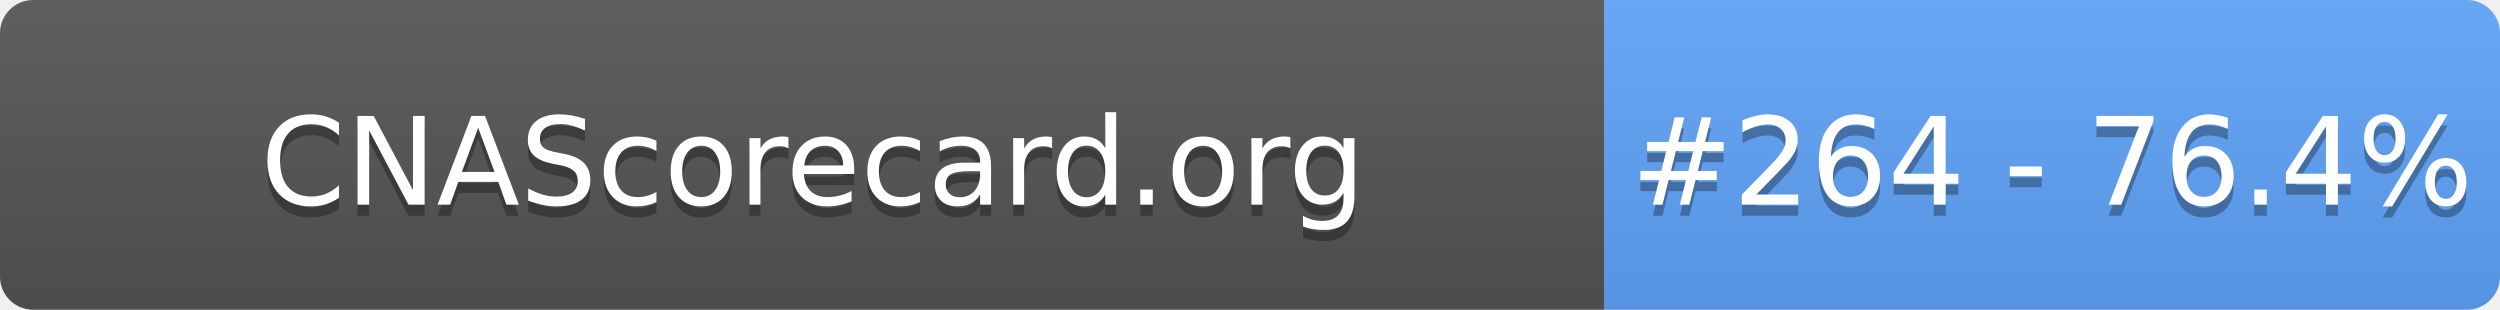
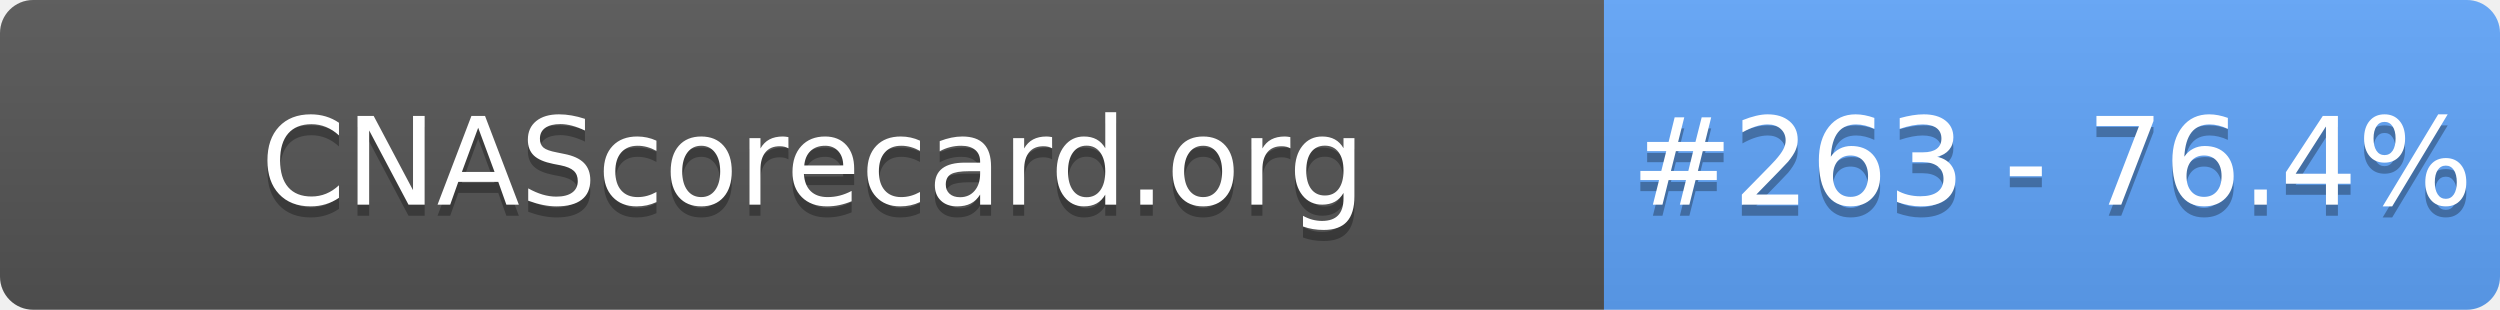
- <svg xmlns="http://www.w3.org/2000/svg" width="226" height="28" role="img" aria-label="CNAScorecard.org: #264 - 76.4%">
+ <svg xmlns="http://www.w3.org/2000/svg" width="226" height="28" role="img" aria-label="CNAScorecard.org: #263 - 76.4%">
  <linearGradient id="s" x2="0" y2="100%">
    <stop offset="0" stop-color="#bbb" stop-opacity=".1" />
    <stop offset="1" stop-opacity=".1" />
  </linearGradient>
  <clipPath id="r">
    <rect width="226" height="28" rx="3" fill="#fff" />
  </clipPath>
  <g clip-path="url(#r)">
    <rect width="145" height="28" fill="#555" />
    <rect x="145" width="81" height="28" fill="#60A5FA" />
    <rect width="226" height="28" fill="url(#s)" />
  </g>
  <g fill="#fff" text-anchor="middle" font-family="Verdana,Geneva,DejaVu Sans,sans-serif" text-rendering="geometricPrecision" font-size="110">
    <text aria-hidden="true" x="735" y="195" fill="#010101" fill-opacity=".3" transform="scale(.1)" textLength="1350">CNAScorecard.org</text>
    <text x="735" y="185" transform="scale(.1)" fill="#fff" textLength="1350">CNAScorecard.org</text>
-     <text aria-hidden="true" x="1855" y="195" fill="#010101" fill-opacity=".3" transform="scale(.1)" textLength="660">#264 - 76.4%</text>
-     <text x="1855" y="185" transform="scale(.1)" fill="#fff" textLength="660">#264 - 76.4%</text>
+     <text aria-hidden="true" x="1855" y="195" fill="#010101" fill-opacity=".3" transform="scale(.1)" textLength="660">#263 - 76.4%</text>
+     <text x="1855" y="185" transform="scale(.1)" fill="#fff" textLength="660">#263 - 76.4%</text>
  </g>
</svg>
